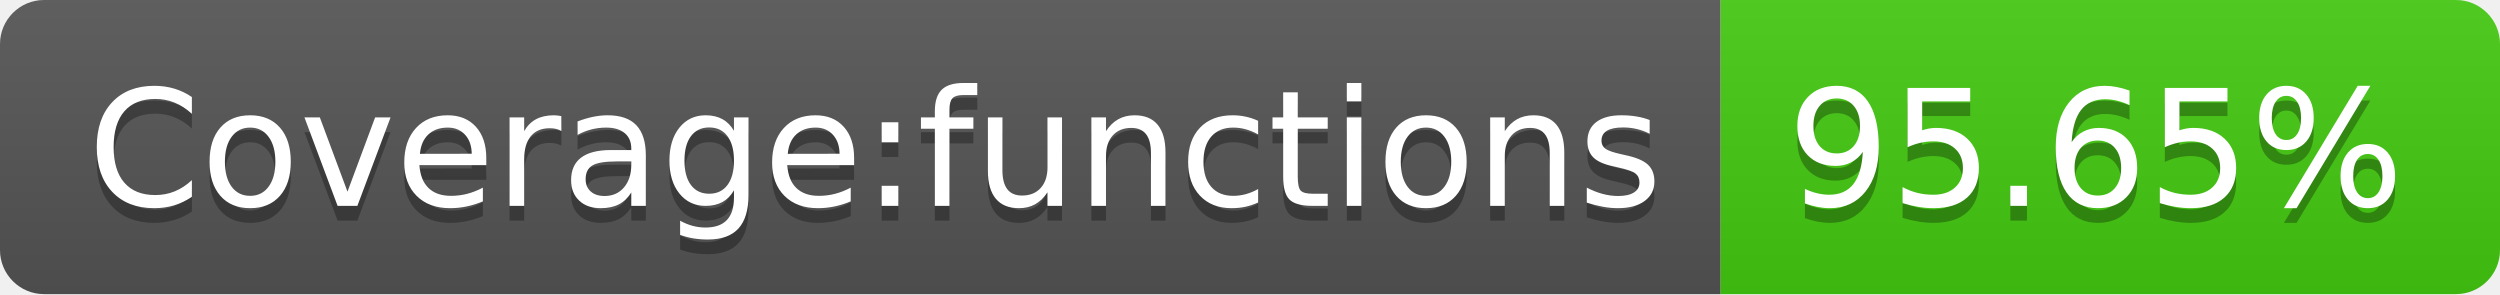
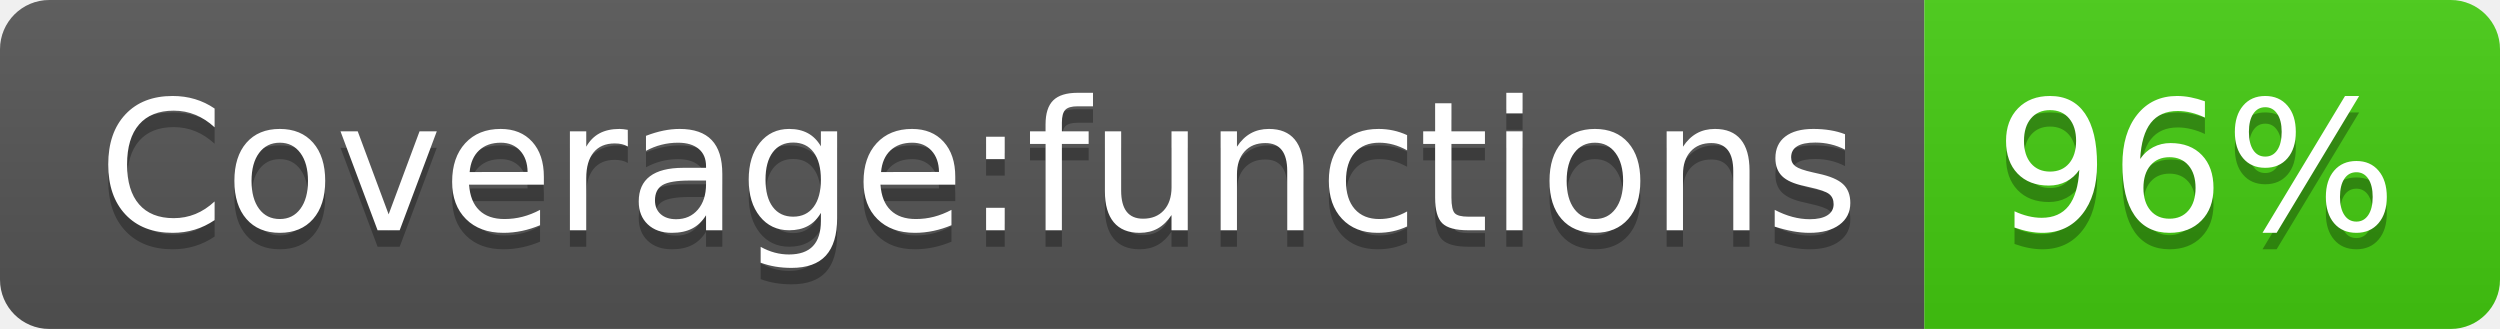
- <svg xmlns="http://www.w3.org/2000/svg" width="170" height="20" role="img" aria-label="Coverage:functions: 95.65%">
+ <svg xmlns="http://www.w3.org/2000/svg" width="152" height="20" role="img" aria-label="Coverage:functions: 96%">
  <linearGradient id="s" x2="0" y2="100%">
    <stop offset="0" stop-color="#bbb" stop-opacity=".1" />
    <stop offset="1" stop-opacity=".1" />
  </linearGradient>
  <clipPath id="r">
-     <rect width="170" height="20" rx="3" fill="#fff" />
+     <rect width="152" height="20" rx="3" fill="#fff" />
  </clipPath>
  <g clip-path="url(#r)">
    <rect width="117" height="20" fill="#555" />
-     <rect x="117" width="53" height="20" fill="#4c1" />
-     <rect width="170" height="20" fill="url(#s)" />
+     <rect x="117" width="35" height="20" fill="#4c1" />
+     <rect width="152" height="20" fill="url(#s)" />
  </g>
  <g fill="#fff" text-anchor="middle" font-family="Verdana,Geneva,DejaVu Sans,sans-serif" text-rendering="geometricPrecision" font-size="110">
    <text aria-hidden="true" x="595" y="150" fill="#010101" fill-opacity=".3" transform="scale(.1)" textLength="1070">Coverage:functions</text>
    <text x="595" y="140" transform="scale(.1)" fill="#fff" textLength="1070">Coverage:functions</text>
-     <text aria-hidden="true" x="1425" y="150" fill="#010101" fill-opacity=".3" transform="scale(.1)" textLength="430">95.65%</text>
-     <text x="1425" y="140" transform="scale(.1)" fill="#fff" textLength="430">95.65%</text>
+     <text aria-hidden="true" x="1335" y="150" fill="#010101" fill-opacity=".3" transform="scale(.1)" textLength="250">96%</text>
+     <text x="1335" y="140" transform="scale(.1)" fill="#fff" textLength="250">96%</text>
  </g>
</svg>
